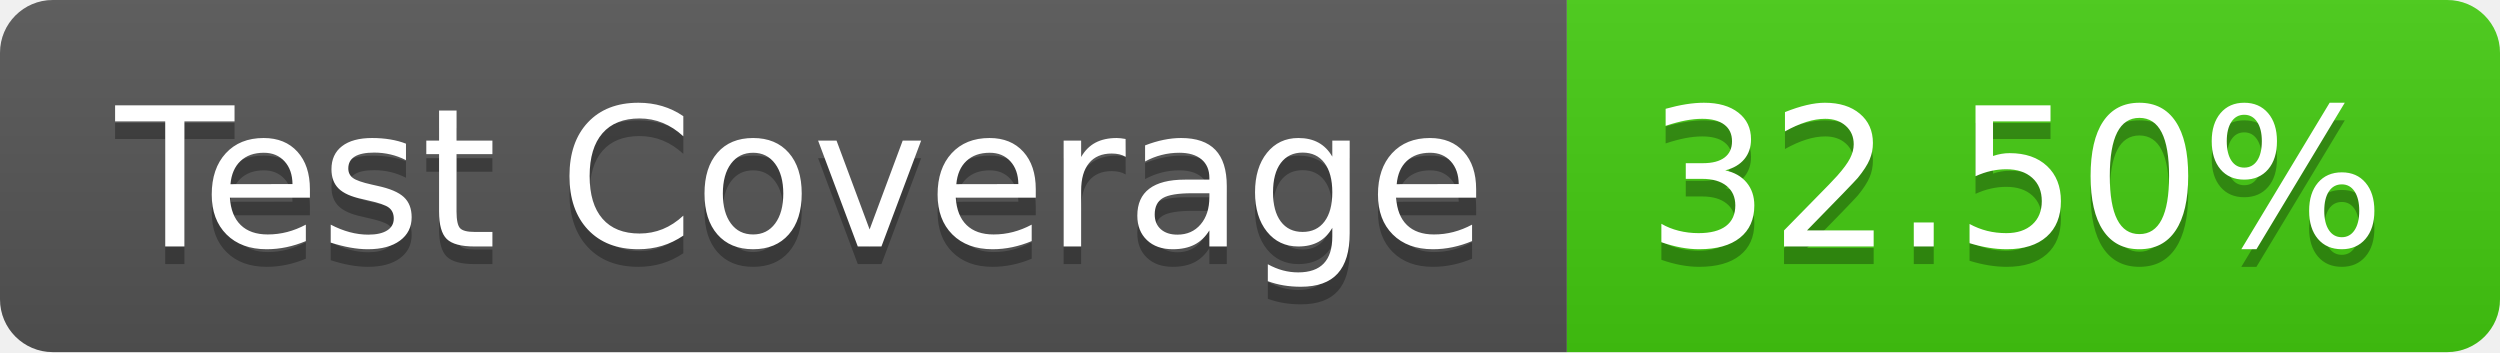
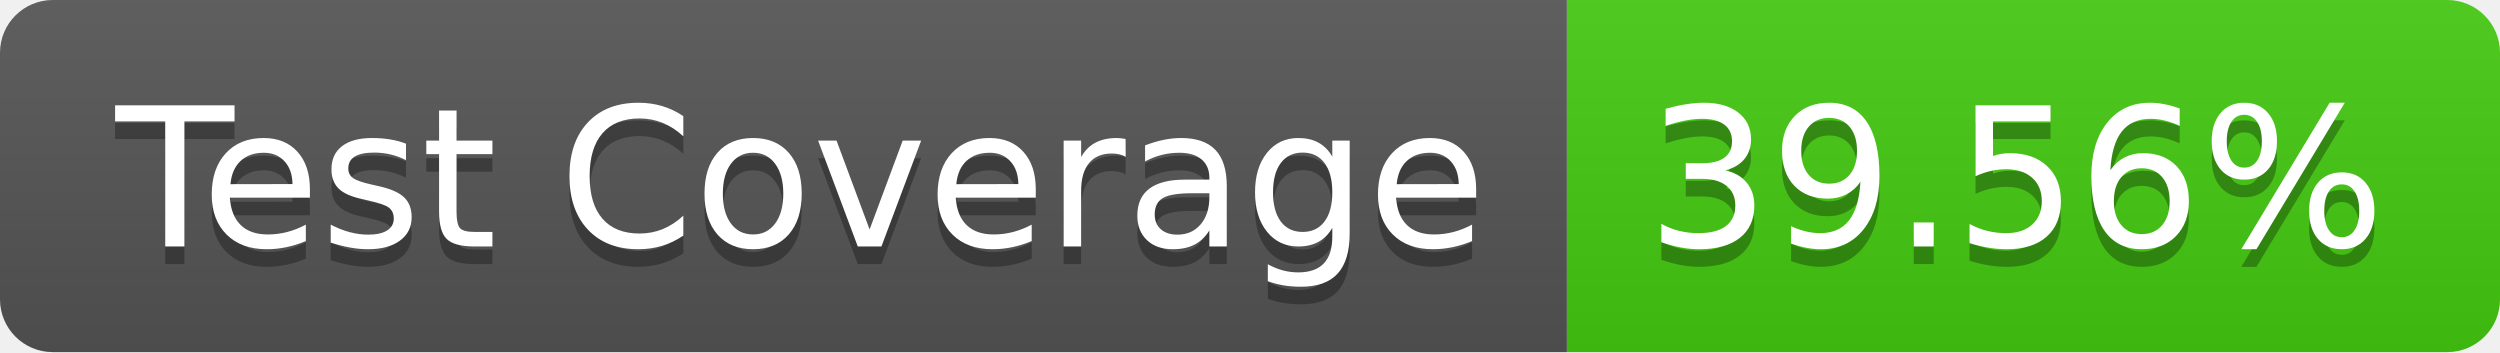
- <svg xmlns="http://www.w3.org/2000/svg" width="142" height="20" role="img" aria-label="Test Coverage: 32.50%">
+ <svg xmlns="http://www.w3.org/2000/svg" width="142" height="20" role="img" aria-label="Test Coverage: 39.56%">
  <linearGradient id="s" x2="0" y2="100%">
    <stop offset="0" stop-color="#bbb" stop-opacity=".1" />
    <stop offset="1" stop-opacity=".1" />
  </linearGradient>
  <clipPath id="r">
    <rect width="142" height="20" rx="3" fill="#fff" />
  </clipPath>
  <g clip-path="url(#r)">
    <rect width="89" height="20" fill="#555" />
    <rect x="89" width="53" height="20" fill="#4c1" />
    <rect width="142" height="20" fill="url(#s)" />
  </g>
  <g fill="#fff" text-anchor="middle" font-family="Verdana,Geneva,DejaVu Sans,sans-serif" text-rendering="geometricPrecision" font-size="110">
    <text aria-hidden="true" x="455" y="150" fill="#010101" fill-opacity=".3" transform="scale(.1)" textLength="790">Test Coverage</text>
    <text x="455" y="140" transform="scale(.1)" fill="#fff" textLength="790">Test Coverage</text>
-     <text aria-hidden="true" x="1145" y="150" fill="#010101" fill-opacity=".3" transform="scale(.1)" textLength="430">32.50%</text>
-     <text x="1145" y="140" transform="scale(.1)" fill="#fff" textLength="430">32.50%</text>
+     <text aria-hidden="true" x="1145" y="150" fill="#010101" fill-opacity=".3" transform="scale(.1)" textLength="430">39.56%</text>
+     <text x="1145" y="140" transform="scale(.1)" fill="#fff" textLength="430">39.56%</text>
  </g>
</svg>
